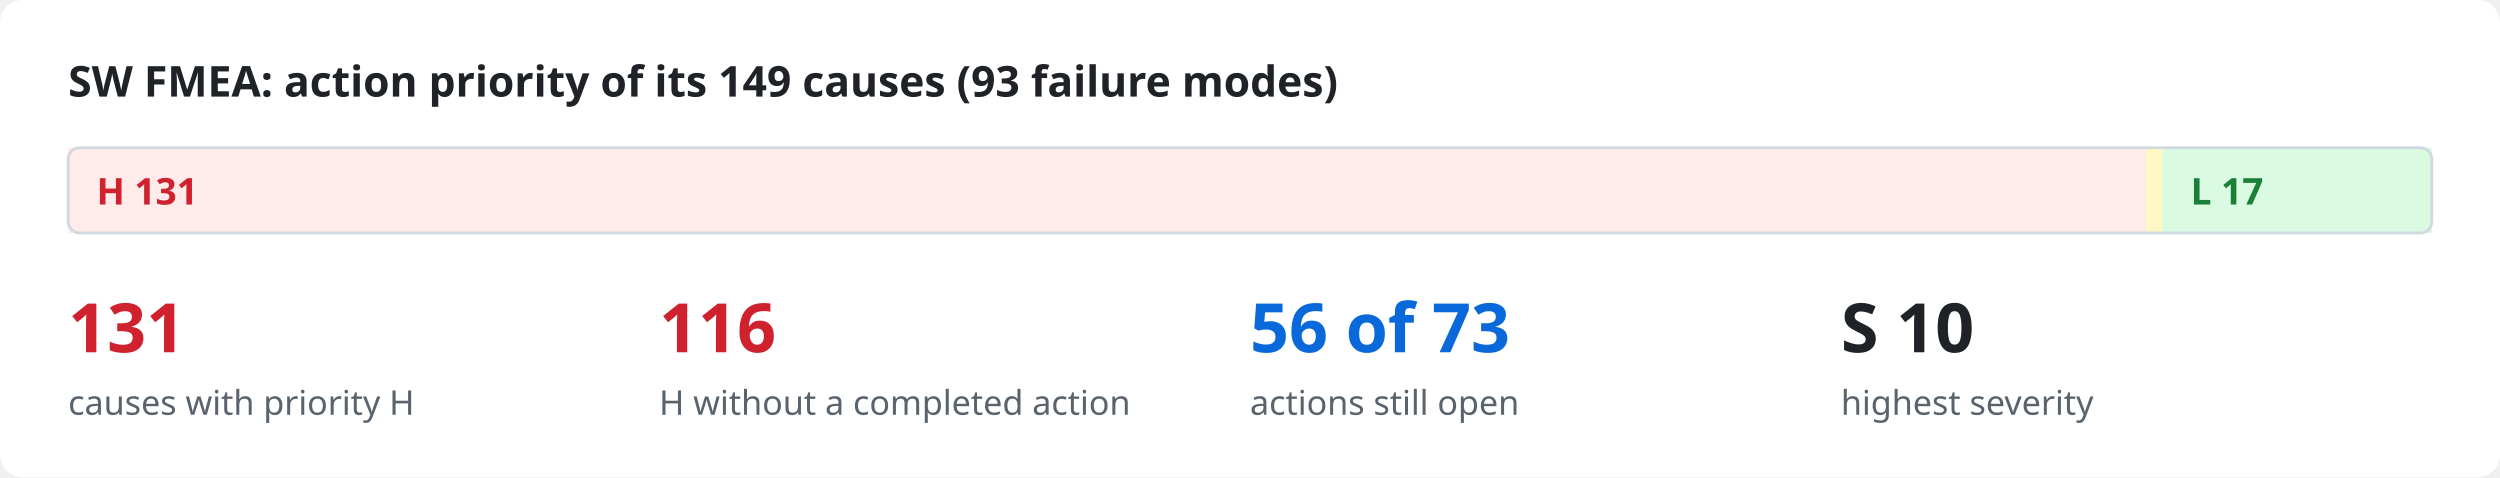
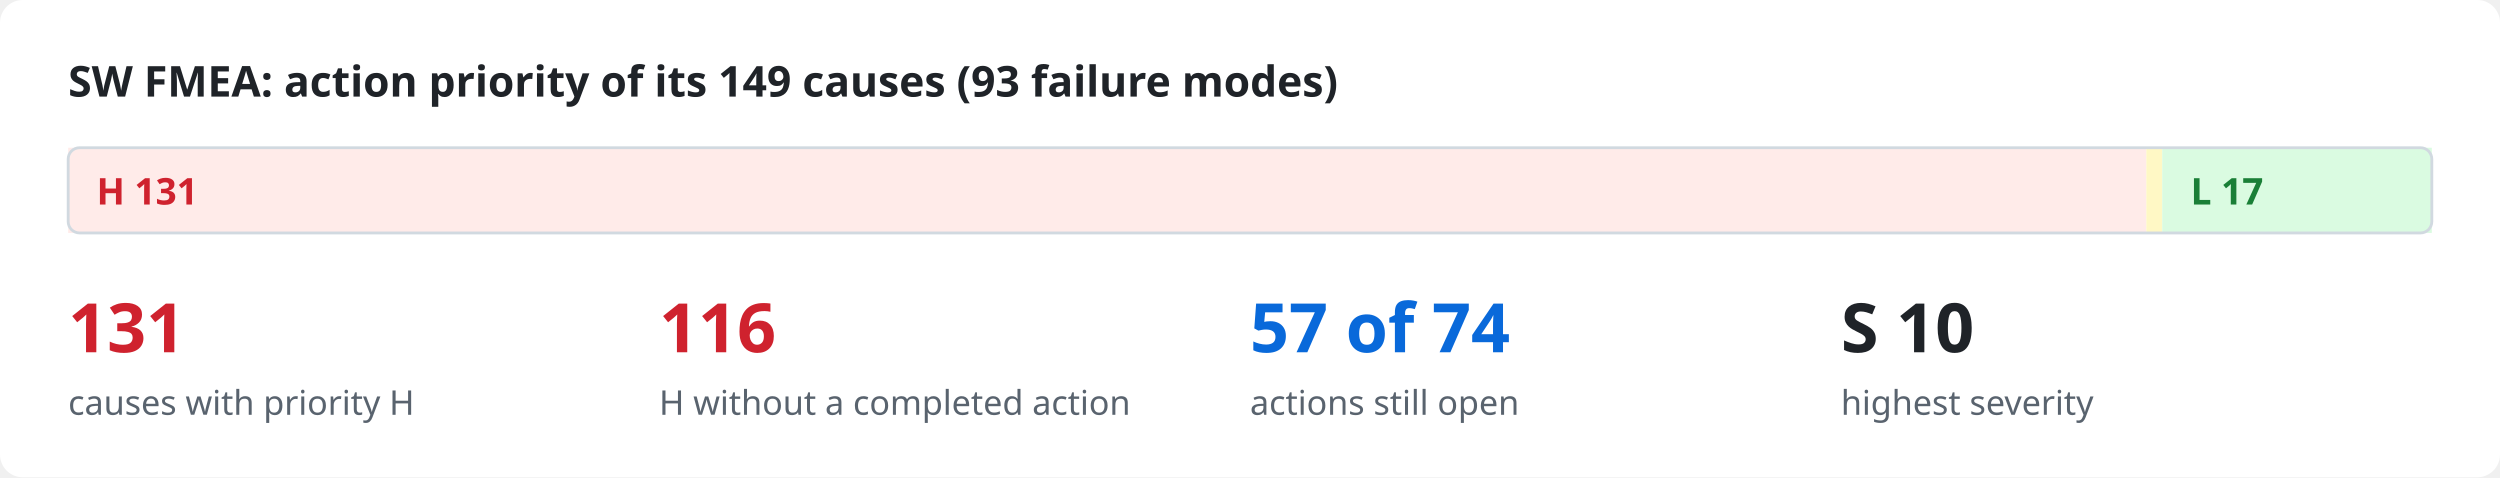
<svg xmlns="http://www.w3.org/2000/svg" viewBox="0 0 880 168" width="880" height="168" role="img">
  <style>
.bg{fill:#ffffff}.ink{fill:#1f2328}.mut{fill:#59636e}.acc{fill:#0969da}.surf{fill:#f6f8fa}.box{fill:#ffffff;stroke:#d1d9e0}
.in{fill:#ddf4ff;stroke:#54aeff}.out{fill:#f6f8fa;stroke:#d1d9e0}.bd{fill:none;stroke:#0969da;stroke-dasharray:6 4}.frame{fill:none;stroke:#d1d9e0}
.hS{fill:#ffebe9}.h{fill:#cf222e}.mS{fill:#fff8c5}.m{fill:#9a6700}.lS{fill:#dafbe1}.l{fill:#1a7f37}
.hB{fill:#ffebe9;stroke:#ff8182}.lB{fill:#dafbe1;stroke:#4ac26b}.nB{fill:#fbefff;stroke:#c297ff}.n{fill:#8250df}
.ln{stroke:#59636e;fill:none}.data{stroke:#0969da;fill:none}.energy{stroke:#bc4c00;fill:none;stroke-width:2.2}
.physical{stroke:#59636e;fill:none;stroke-dasharray:5 3}.material{stroke:#1a7f37;fill:none;stroke-dasharray:1.5 3}
.ah{fill:#59636e}.lbl{fill:#ffffff}.lane{fill:#f6f8fa}.laneT{fill:#59636e}
text{font-family:-apple-system,BlinkMacSystemFont,"Segoe UI","Noto Sans",Helvetica,Arial,sans-serif}
.mono{font-family:ui-monospace,SFMono-Regular,"SF Mono",Menlo,Consolas,monospace}
@media (prefers-color-scheme: dark){
.bg{fill:#0d1117}.ink{fill:#e6edf3}.mut{fill:#9198a1}.acc{fill:#4493f8}.surf{fill:#151b23}.box{fill:#0d1117;stroke:#3d444d}
.in{fill:#0c2d6b;stroke:#1f6feb}.out{fill:#151b23;stroke:#3d444d}.bd{stroke:#4493f8}.frame{stroke:#3d444d}
.hS{fill:#3c1618}.h{fill:#ff7b72}.mS{fill:#3a2a0c}.m{fill:#d29922}.lS{fill:#12261a}.l{fill:#3fb950}
.hB{fill:#3c1618;stroke:#da3633}.lB{fill:#12261a;stroke:#238636}.nB{fill:#271052;stroke:#8957e5}.n{fill:#ab7df8}
.ln{stroke:#9198a1}.data{stroke:#4493f8}.energy{stroke:#f0883e}.physical{stroke:#9198a1}.material{stroke:#3fb950}
.ah{fill:#9198a1}.lbl{fill:#0d1117}.lane{fill:#151b23}.laneT{fill:#9198a1}}
</style>
  <rect class="bg" x="0" y="0" width="880" height="168" rx="8" />
  <text x="24.0" y="34.0" class="ink" font-size="15" font-weight="600" text-anchor="start">SW FMEA: action priority of its 149 causes (93 failure modes)</text>
  <rect x="24.0" y="52" width="731.5" height="30" class="hS" />
  <text x="34.0" y="72.0" class="h" font-size="13" font-weight="700" text-anchor="start">H  131</text>
  <rect x="755.5" y="52" width="5.6" height="30" class="mS" />
  <rect x="761.1" y="52" width="94.9" height="30" class="lS" />
  <text x="771.1" y="72.0" class="l" font-size="13" font-weight="700" text-anchor="start">L  17</text>
  <rect x="24" y="52" width="832" height="30" rx="4" class="frame" />
  <text x="24.0" y="124.0" class="h" font-size="24" font-weight="700" text-anchor="start">131</text>
  <text x="24.0" y="146.0" class="mut" font-size="12" text-anchor="start">causes with priority H</text>
  <text x="232.0" y="124.0" class="h" font-size="24" font-weight="700" text-anchor="start">116</text>
  <text x="232.0" y="146.0" class="mut" font-size="12" text-anchor="start">H without a completed action</text>
-   <text x="440.0" y="124.0" class="acc" font-size="24" font-weight="700" text-anchor="start">56 of 73</text>
+   <text x="440.0" y="124.0" class="acc" font-size="24" font-weight="700" text-anchor="start">57 of 74</text>
  <text x="440.0" y="146.0" class="mut" font-size="12" text-anchor="start">actions still open</text>
  <text x="648.0" y="124.0" class="ink" font-size="24" font-weight="700" text-anchor="start">S 10</text>
  <text x="648.0" y="146.0" class="mut" font-size="12" text-anchor="start">highest severity</text>
</svg>
